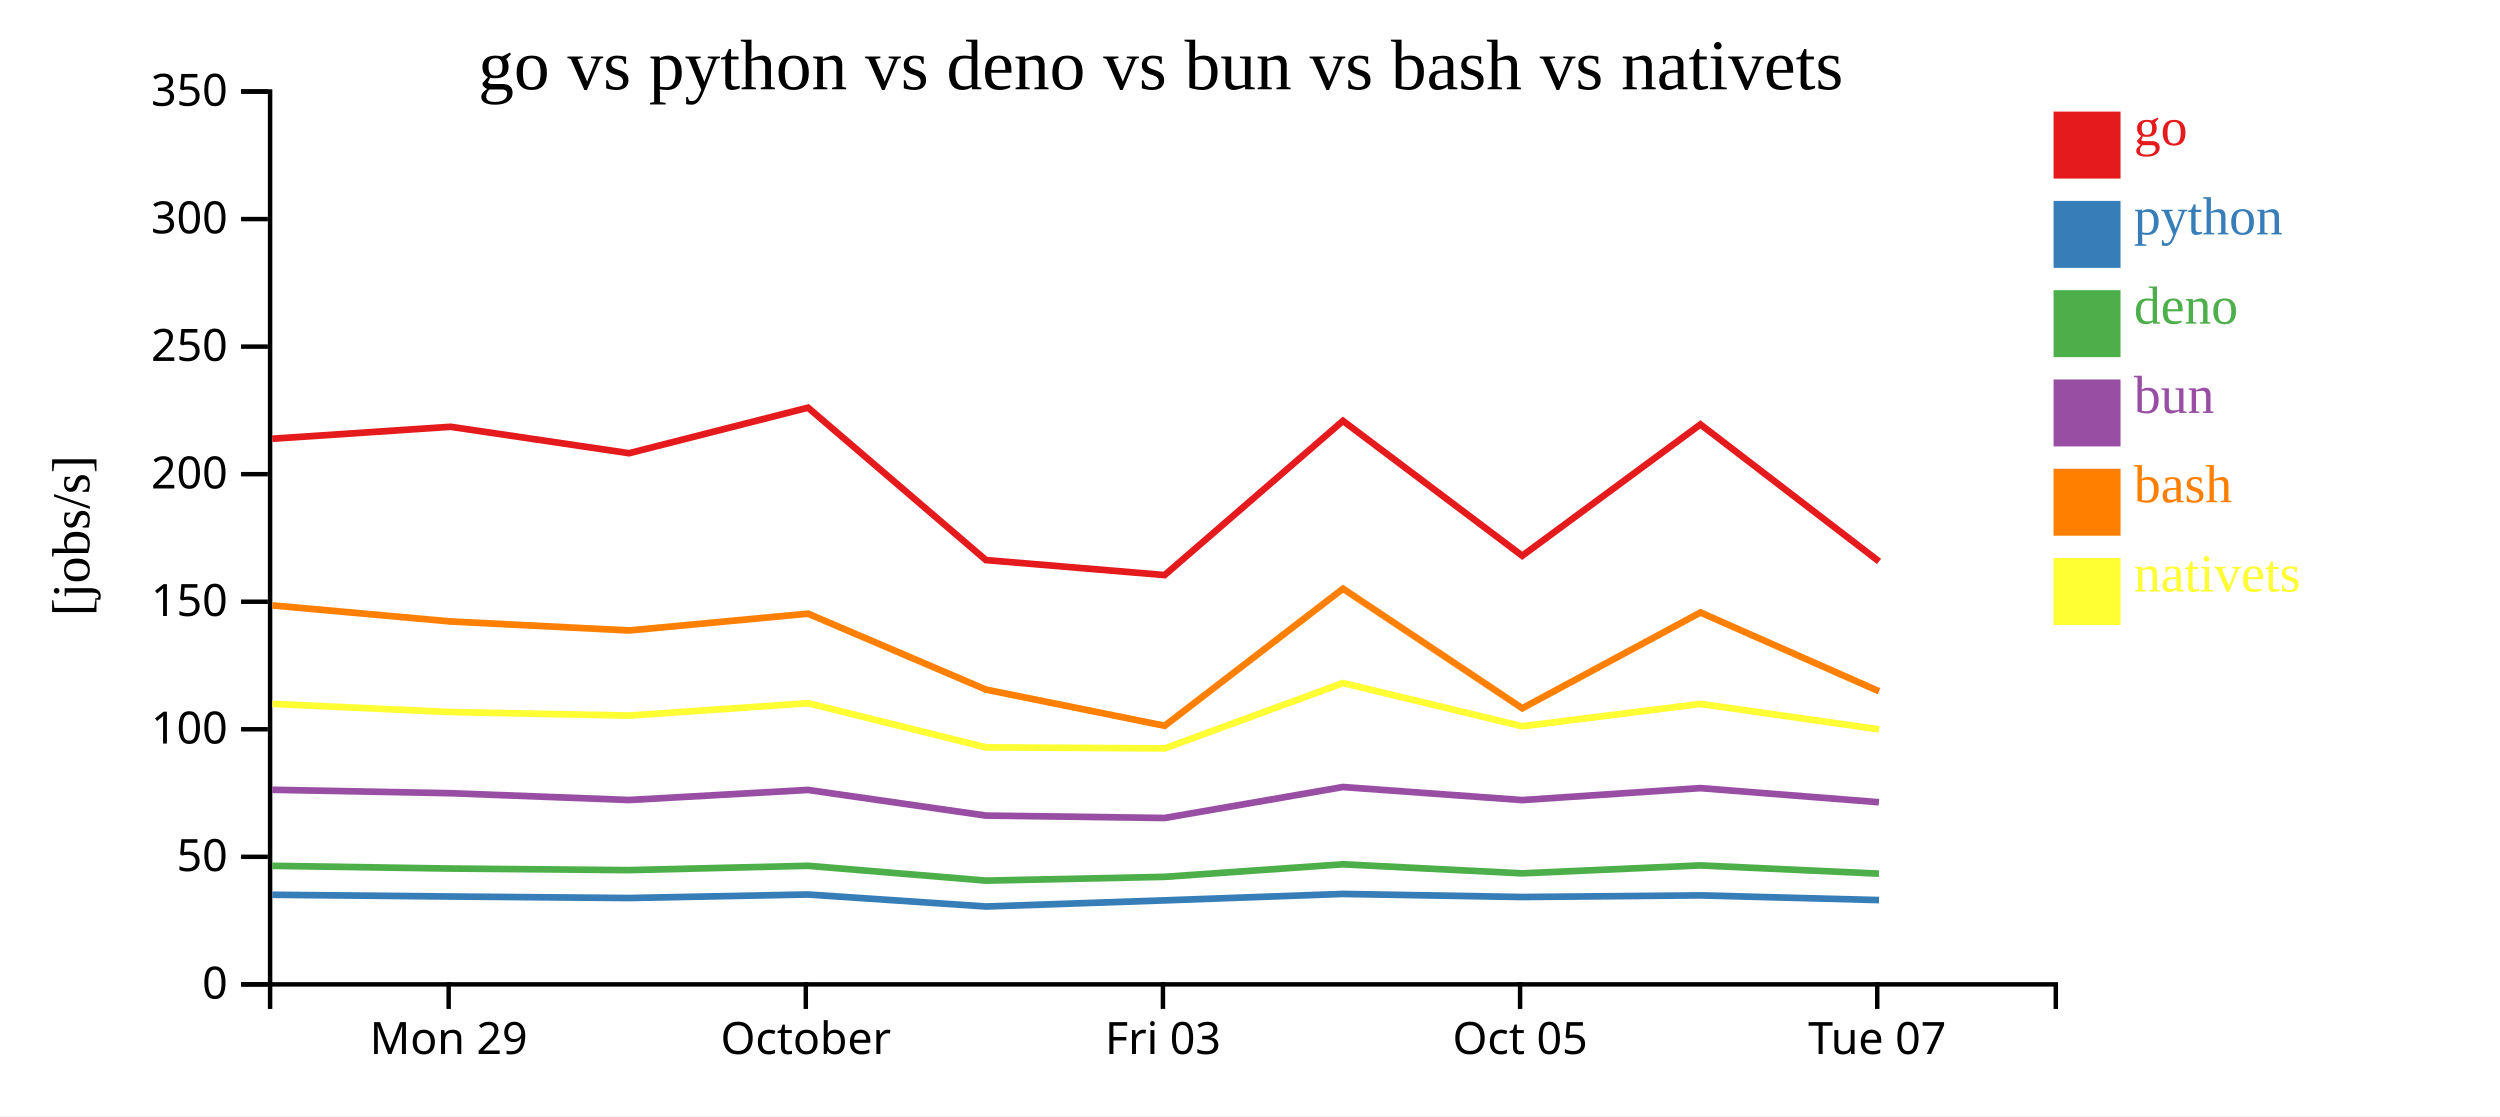
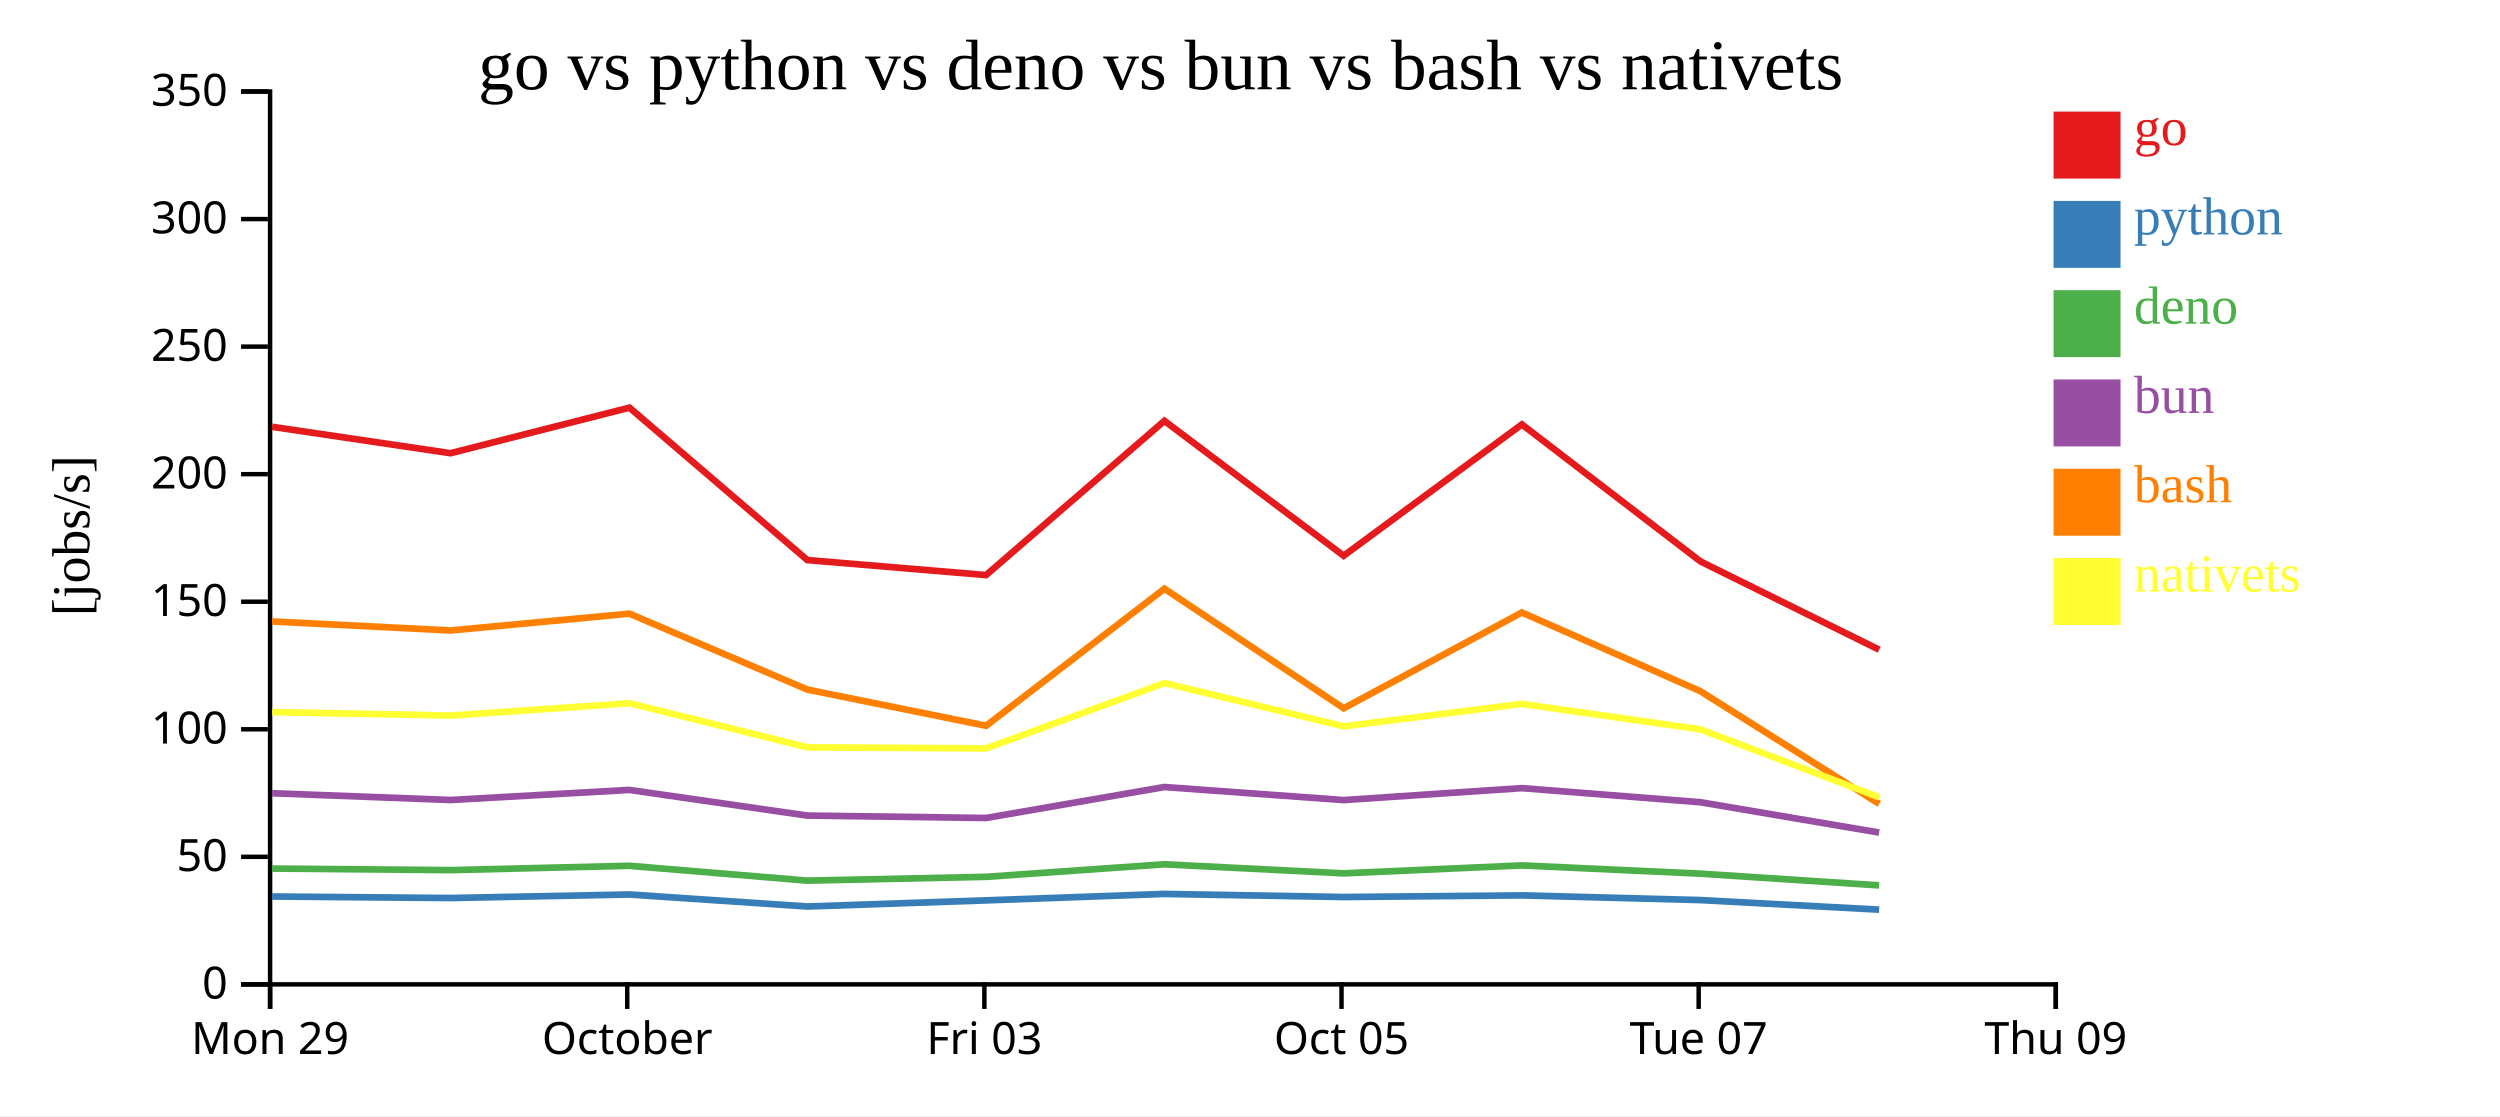
<svg xmlns="http://www.w3.org/2000/svg" width="560" height="250">
  <rect width="100%" height="100%" fill="white" />
  <g transform="translate(60,20)">
    <g transform="translate(0,200)" fill="none" font-size="10" font-family="sans-serif" text-anchor="middle">
      <path class="domain" stroke="currentColor" d="M0.5,6V0.5H400.5V6" />
-       <g class="tick" opacity="1" transform="translate(40.5,0)">
+       <g class="tick" opacity="1" transform="translate(0.5,0)">
        <line stroke="currentColor" y2="6" />
        <text fill="currentColor" y="9" dy="0.71em">Mon 29</text>
      </g>
-       <g class="tick" opacity="1" transform="translate(120.5,0)">
+       <g class="tick" opacity="1" transform="translate(80.5,0)">
        <line stroke="currentColor" y2="6" />
        <text fill="currentColor" y="9" dy="0.71em">October</text>
      </g>
-       <g class="tick" opacity="1" transform="translate(200.5,0)">
+       <g class="tick" opacity="1" transform="translate(160.5,0)">
        <line stroke="currentColor" y2="6" />
        <text fill="currentColor" y="9" dy="0.71em">Fri 03</text>
      </g>
-       <g class="tick" opacity="1" transform="translate(280.5,0)">
+       <g class="tick" opacity="1" transform="translate(240.5,0)">
        <line stroke="currentColor" y2="6" />
        <text fill="currentColor" y="9" dy="0.71em">Oct 05</text>
      </g>
-       <g class="tick" opacity="1" transform="translate(360.5,0)">
+       <g class="tick" opacity="1" transform="translate(320.5,0)">
        <line stroke="currentColor" y2="6" />
        <text fill="currentColor" y="9" dy="0.71em">Tue 07</text>
+       </g>
+       <g class="tick" opacity="1" transform="translate(400.5,0)">
+         <line stroke="currentColor" y2="6" />
+         <text fill="currentColor" y="9" dy="0.71em">Thu 09</text>
      </g>
    </g>
    <g fill="none" font-size="10" font-family="sans-serif" text-anchor="end">
      <path class="domain" stroke="currentColor" d="M-6,200.5H0.5V0.5H-6" />
      <g class="tick" opacity="1" transform="translate(0,200.5)">
        <line stroke="currentColor" x2="-6" />
        <text fill="currentColor" x="-9" dy="0.32em">0</text>
      </g>
      <g class="tick" opacity="1" transform="translate(0,171.9286)">
        <line stroke="currentColor" x2="-6" />
        <text fill="currentColor" x="-9" dy="0.32em">50</text>
      </g>
      <g class="tick" opacity="1" transform="translate(0,143.3571)">
        <line stroke="currentColor" x2="-6" />
        <text fill="currentColor" x="-9" dy="0.32em">100</text>
      </g>
      <g class="tick" opacity="1" transform="translate(0,114.7857)">
        <line stroke="currentColor" x2="-6" />
        <text fill="currentColor" x="-9" dy="0.32em">150</text>
      </g>
      <g class="tick" opacity="1" transform="translate(0,86.21429)">
        <line stroke="currentColor" x2="-6" />
        <text fill="currentColor" x="-9" dy="0.32em">200</text>
      </g>
      <g class="tick" opacity="1" transform="translate(0,57.64286)">
        <line stroke="currentColor" x2="-6" />
        <text fill="currentColor" x="-9" dy="0.32em">250</text>
      </g>
      <g class="tick" opacity="1" transform="translate(0,29.07143)">
        <line stroke="currentColor" x2="-6" />
        <text fill="currentColor" x="-9" dy="0.32em">300</text>
      </g>
      <g class="tick" opacity="1" transform="translate(0,0.5)">
        <line stroke="currentColor" x2="-6" />
        <text fill="currentColor" x="-9" dy="0.32em">350</text>
      </g>
    </g>
    <text text-anchor="middle" style="font-size: 12px" transform="rotate(-90)" y="-40" x="-100">[jobs/s]</text>
    <text text-anchor="middle" style="font-size: 16px" y="0" x="200">go vs python vs deno vs bun vs bash vs nativets</text>
-     <path class="line" fill="none" stroke="#e41a1c" stroke-width="1.5" d="M0.979,78.277L40.93,75.601L80.907,81.52L120.995,71.314L160.845,105.455L200.878,108.819L240.825,74.273L280.979,104.491L320.9,75.07L360.903,105.759" />
-     <path class="line" fill="none" stroke="#377eb8" stroke-width="1.5" d="M0.974,180.431L40.925,180.818L80.902,181.157L120.99,180.366L160.838,183.058L200.871,181.683L240.82,180.24L280.973,180.933L320.895,180.565L360.896,181.619" />
-     <path class="line" fill="none" stroke="#4daf4a" stroke-width="1.5" d="M0.963,173.948L40.914,174.556L80.891,174.909L120.98,173.938L160.826,177.261L200.859,176.413L240.809,173.601L280.962,175.63L320.884,173.852L360.885,175.7" />
-     <path class="line" fill="none" stroke="#984ea3" stroke-width="1.5" d="M0.967,156.912L40.918,157.678L80.895,159.201L120.983,156.945L160.83,162.691L200.863,163.229L240.813,156.293L280.965,159.219L320.887,156.539L360.889,159.702" />
-     <path class="line" fill="none" stroke="#ff7f00" stroke-width="1.5" d="M0.986,115.606L40.937,119.21L80.915,121.226L121.002,117.459L160.853,134.469L200.887,142.576L240.832,111.871L280.989,138.655L320.907,117.196L360.912,134.847" />
-     <path class="line" fill="none" stroke="#ffff33" stroke-width="1.5" d="M0.995,137.671L40.946,139.503L80.924,140.29L121.011,137.518L160.863,147.404L200.898,147.64L240.84,133.002L280.998,142.691L320.915,137.675L360.921,143.381" />
+     <path class="line" fill="none" stroke="#e41a1c" stroke-width="1.5" d="M0.93,75.601L40.907,81.52L80.995,71.314L120.845,105.455L160.878,108.819L200.825,74.273L240.979,104.491L280.9,75.07L320.903,105.759L360.941,125.542" />
+     <path class="line" fill="none" stroke="#377eb8" stroke-width="1.5" d="M0.925,180.818L40.902,181.157L80.99,180.366L120.838,183.058L160.871,181.683L200.82,180.24L240.973,180.933L280.895,180.565L320.896,181.619L360.933,183.762" />
+     <path class="line" fill="none" stroke="#4daf4a" stroke-width="1.5" d="M0.914,174.556L40.891,174.909L80.98,173.938L120.826,177.261L160.859,176.413L200.809,173.601L240.962,175.63L280.884,173.852L320.885,175.7L360.92,178.325" />
+     <path class="line" fill="none" stroke="#984ea3" stroke-width="1.5" d="M0.918,157.678L40.895,159.201L80.983,156.945L120.83,162.691L160.863,163.229L200.813,156.293L240.965,159.219L280.887,156.539L320.889,159.702L360.924,166.497" />
+     <path class="line" fill="none" stroke="#ff7f00" stroke-width="1.5" d="M0.937,119.21L40.915,121.226L81.002,117.459L120.853,134.469L160.887,142.576L200.832,111.871L240.989,138.655L280.907,117.196L320.912,134.847L360.955,160.071" />
+     <path class="line" fill="none" stroke="#ffff33" stroke-width="1.5" d="M0.946,139.503L40.924,140.29L81.011,137.518L120.863,147.404L160.898,147.64L200.84,133.002L240.998,142.691L280.915,137.675L320.921,143.381L360.968,158.604" />
    <rect class="dot" x="400" y="5" width="15" height="15" style="fill: #e41a1c;" />
    <rect class="dot" x="400" y="25" width="15" height="15" style="fill: #377eb8;" />
    <rect class="dot" x="400" y="45" width="15" height="15" style="fill: #4daf4a;" />
    <rect class="dot" x="400" y="65" width="15" height="15" style="fill: #984ea3;" />
    <rect class="dot" x="400" y="85" width="15" height="15" style="fill: #ff7f00;" />
    <rect class="dot" x="400" y="105" width="15" height="15" style="fill: #ffff33;" />
    <text class="label" x="418" y="12.5" style="fill: #e41a1c; alignment-baseline: middle;" text-anchor="left">go</text>
    <text class="label" x="418" y="32.5" style="fill: #377eb8; alignment-baseline: middle;" text-anchor="left">python</text>
    <text class="label" x="418" y="52.5" style="fill: #4daf4a; alignment-baseline: middle;" text-anchor="left">deno</text>
    <text class="label" x="418" y="72.5" style="fill: #984ea3; alignment-baseline: middle;" text-anchor="left">bun</text>
    <text class="label" x="418" y="92.5" style="fill: #ff7f00; alignment-baseline: middle;" text-anchor="left">bash</text>
    <text class="label" x="418" y="112.5" style="fill: #ffff33; alignment-baseline: middle;" text-anchor="left">nativets</text>
  </g>
</svg>
